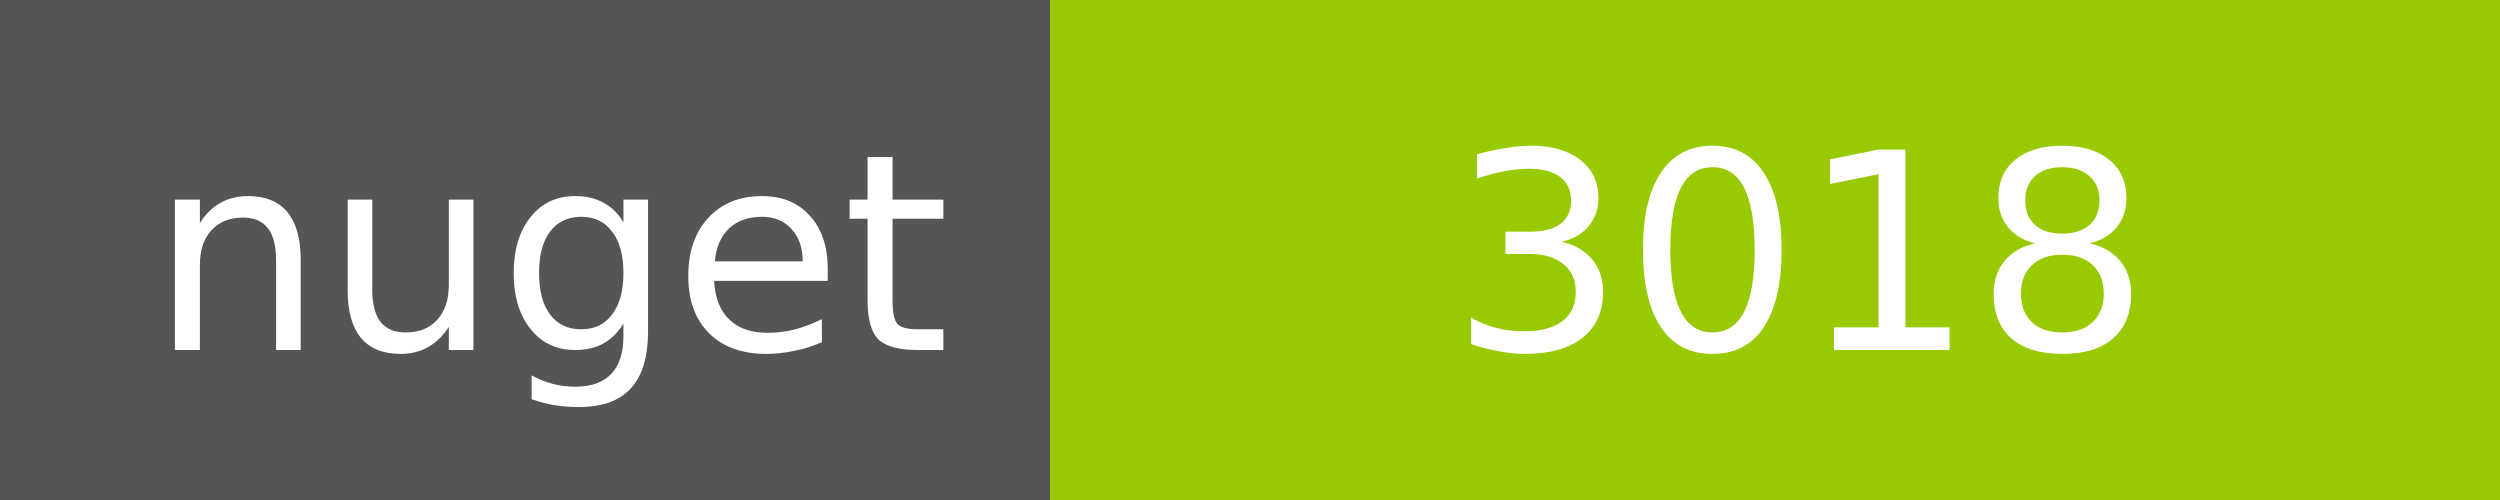
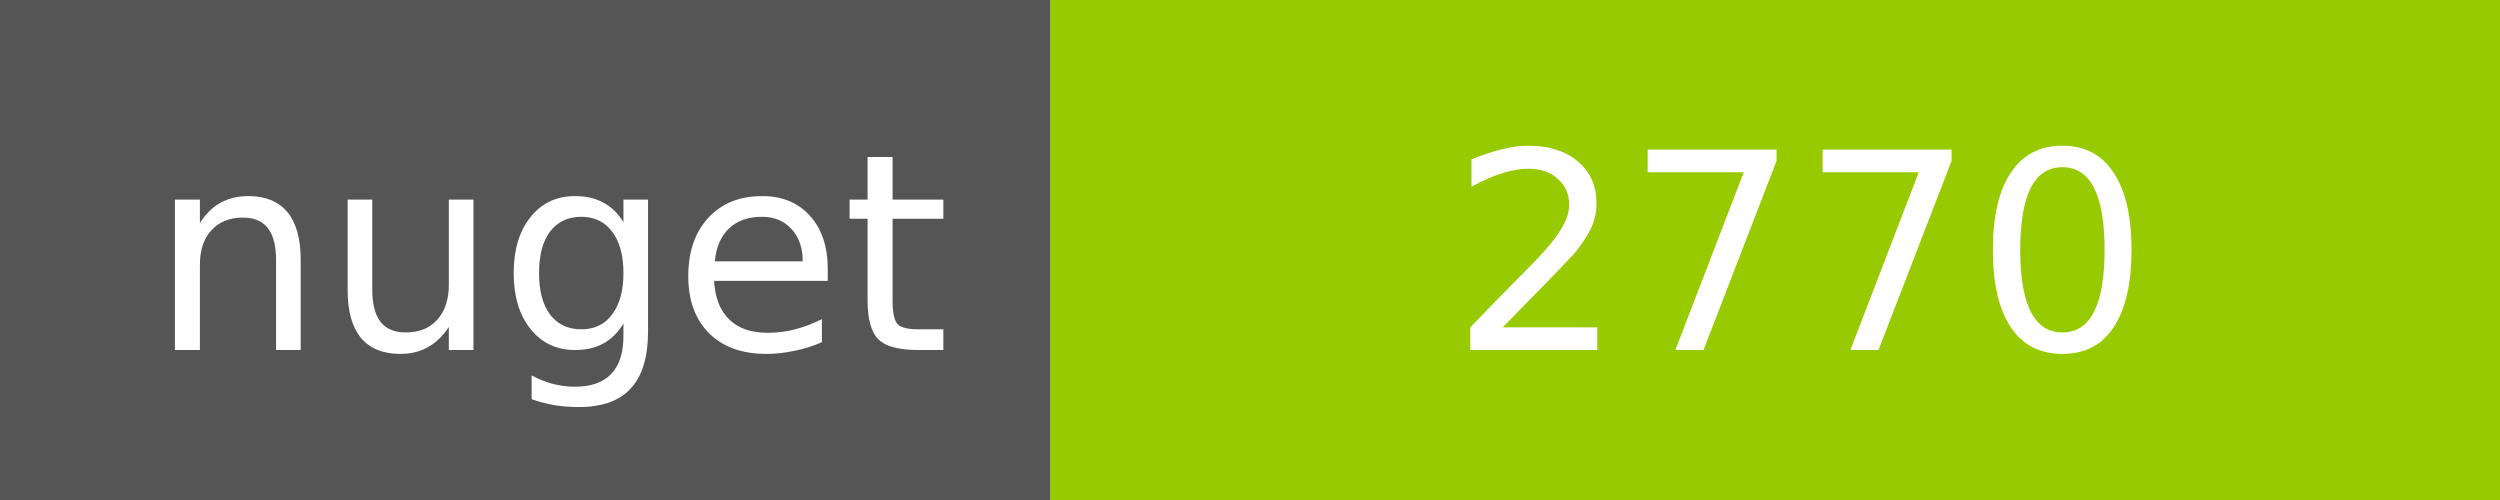
<svg xmlns="http://www.w3.org/2000/svg" width="100" height="20">
  <g shape-rendering="crispEdges">
    <path fill="#555" d="M0 0h42v20H0z" />
    <path fill="#97CA00" d="M42 0h58v20H42z" />
  </g>
  <g fill="#fff" text-anchor="middle" font-family="DejaVu Sans,Verdana,Geneva,sans-serif" font-size="11">
    <text x="22" y="14">nuget</text>
-     <text x="72" y="14">3018</text>
+     <text x="72" y="14">2770</text>
  </g>
</svg>
